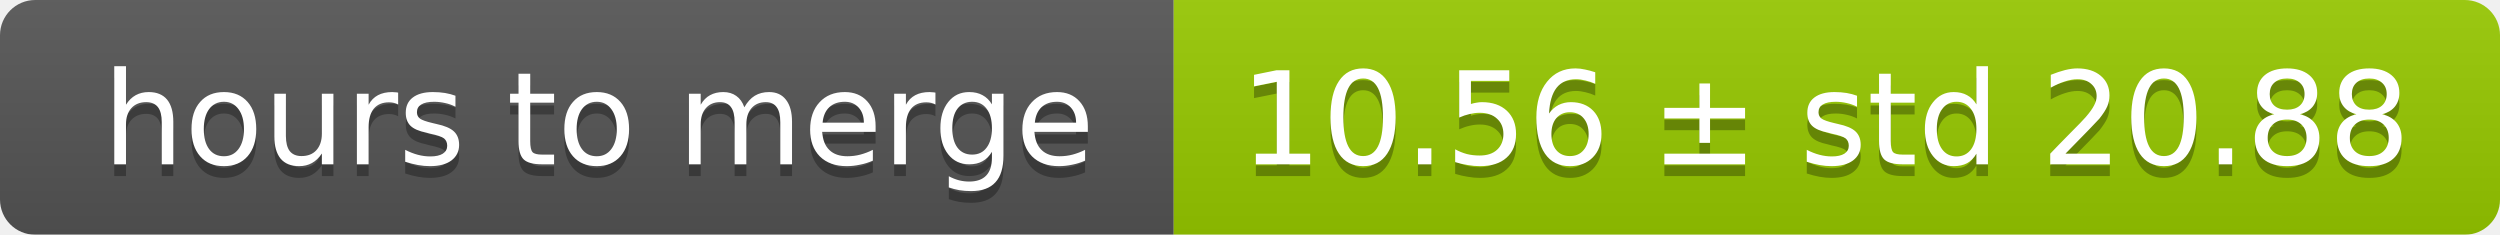
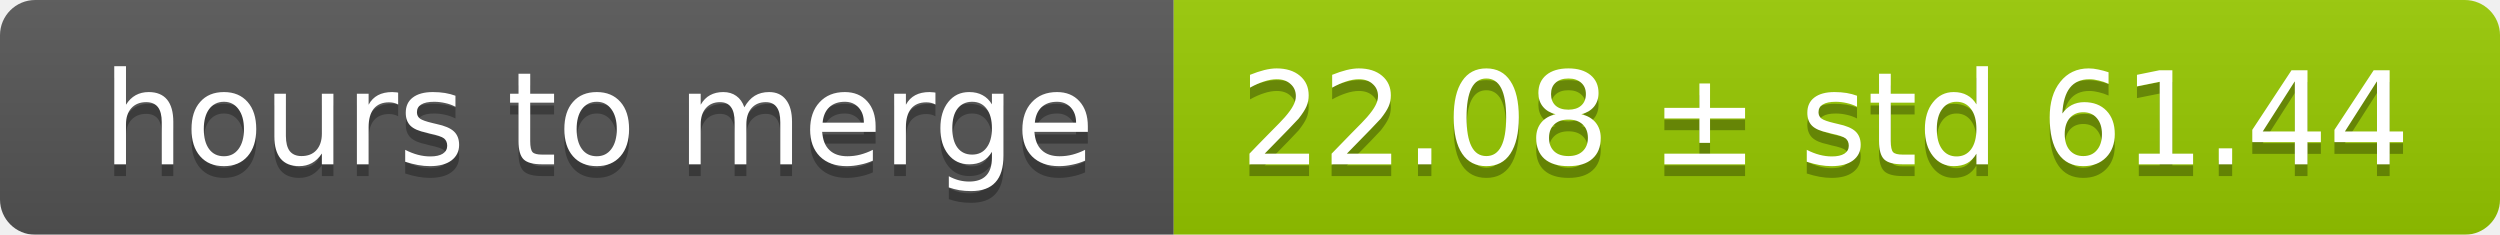
<svg xmlns="http://www.w3.org/2000/svg" width="213" height="20">
  <linearGradient id="smooth" x2="0" y2="100%">
    <stop offset="0" stop-color="#bbb" stop-opacity=".1" />
    <stop offset="1" stop-opacity=".1" />
  </linearGradient>
  <mask id="round">
    <rect width="213" height="20" rx="3" fill="#fff" />
  </mask>
  <g mask="url(#round)">
    <rect width="100" height="20" fill="#555" />
    <rect x="100" width="113" height="20" fill="#97ca00" />
    <rect width="213" height="20" fill="url(#smooth)" />
  </g>
  <g fill="#fff" text-anchor="middle" font-family="DejaVu Sans,Verdana,Geneva,sans-serif" font-size="11">
    <text x="51" y="15" fill="#010101" fill-opacity=".3">hours to merge</text>
    <text x="51" y="14">hours to merge</text>
-     <text x="155.5" y="15" fill="#010101" fill-opacity=".3">10.56 ± std 20.88</text>
-     <text x="155.5" y="14">10.56 ± std 20.88</text>
+     <text x="155.5" y="15" fill="#010101" fill-opacity=".3">22.08 ± std 61.44</text>
+     <text x="155.5" y="14">22.08 ± std 61.44</text>
  </g>
</svg>
